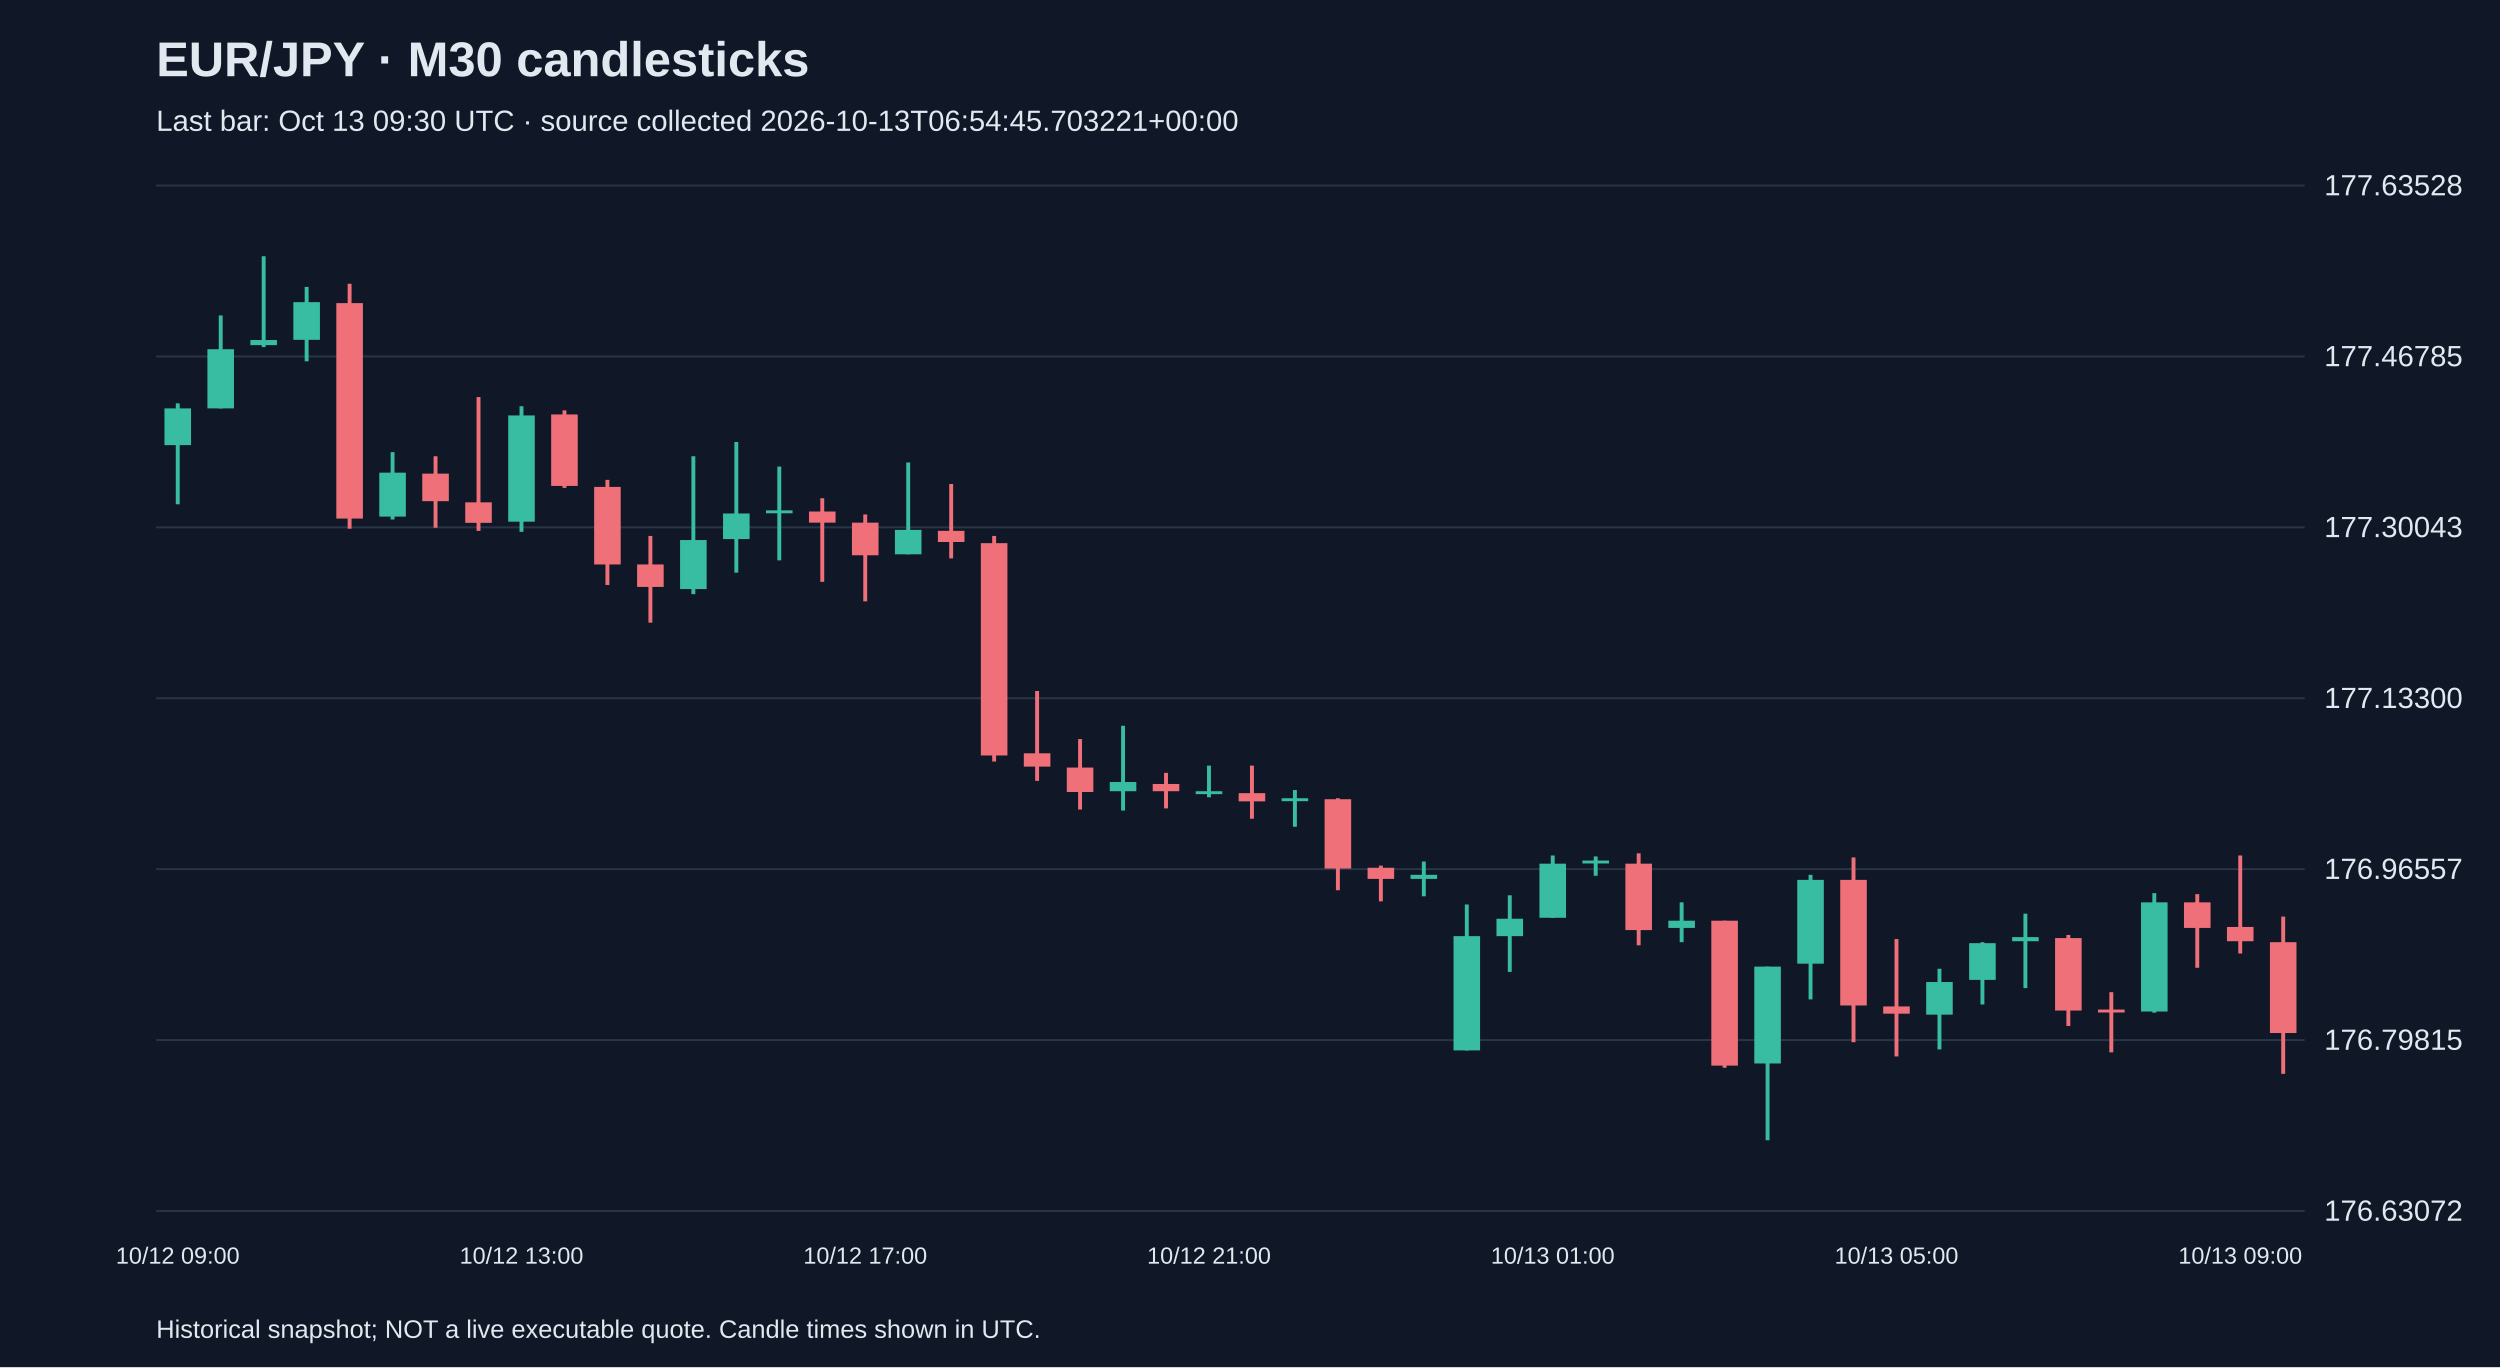
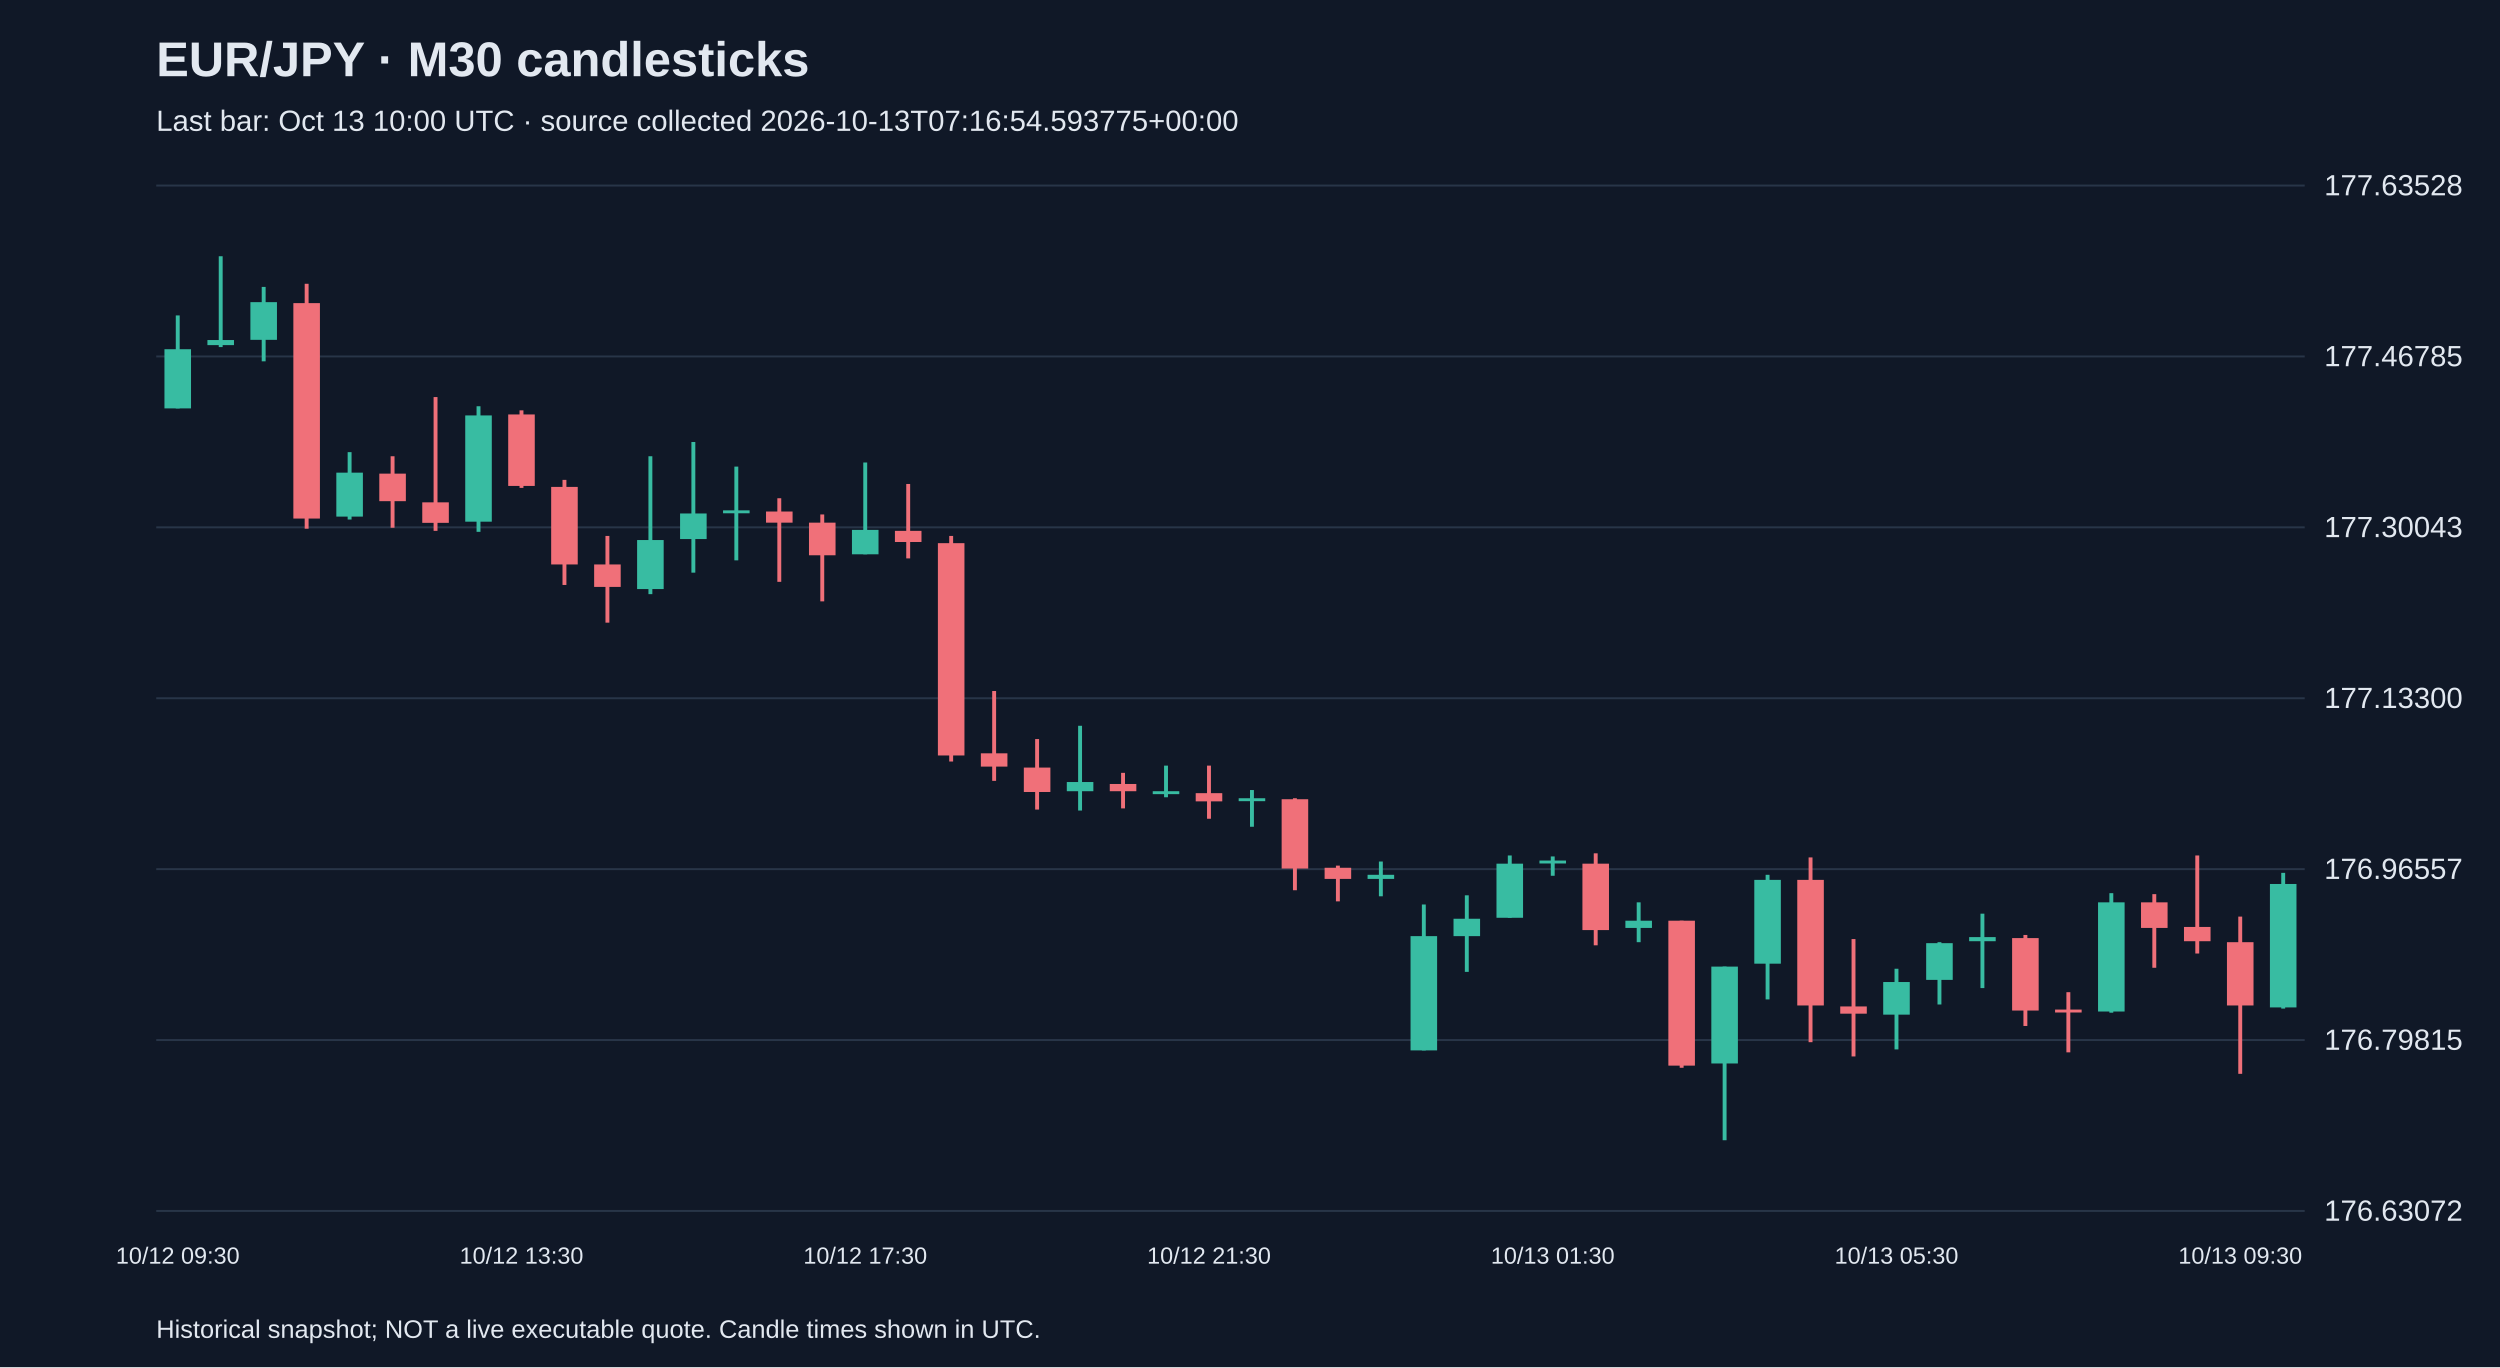
<svg xmlns="http://www.w3.org/2000/svg" viewBox="0 0 1280 700">
  <rect width="100%" height="100%" fill="#101827" />
  <style>text{font-family:Arial,sans-serif;fill:#e2e8f0}</style>
  <text x="80" y="39" font-size="25" font-weight="bold">EUR/JPY · M30 candlesticks</text>
-   <text x="80" y="67" font-size="15" fill="#a6b1c5">Last bar: Oct 13 09:30 UTC · source collected 2026-10-13T06:54:45.703221+00:00</text>
+   <text x="80" y="67" font-size="15" fill="#a6b1c5">Last bar: Oct 13 10:00 UTC · source collected 2026-10-13T07:16:54.593775+00:00</text>
  <line x1="80" y1="620.0" x2="1180" y2="620.0" stroke="#283548" />
  <text x="1190" y="625.0" font-size="15">176.63072</text>
  <line x1="80" y1="532.5" x2="1180" y2="532.5" stroke="#283548" />
  <text x="1190" y="537.5" font-size="15">176.79815</text>
  <line x1="80" y1="445.0" x2="1180" y2="445.0" stroke="#283548" />
  <text x="1190" y="450.0" font-size="15">176.96557</text>
  <line x1="80" y1="357.5" x2="1180" y2="357.5" stroke="#283548" />
  <text x="1190" y="362.5" font-size="15">177.13300</text>
  <line x1="80" y1="270.0" x2="1180" y2="270.0" stroke="#283548" />
  <text x="1190" y="275.0" font-size="15">177.30043</text>
  <line x1="80" y1="182.5" x2="1180" y2="182.5" stroke="#283548" />
  <text x="1190" y="187.5" font-size="15">177.46785</text>
  <line x1="80" y1="95.0" x2="1180" y2="95.0" stroke="#283548" />
  <text x="1190" y="100.0" font-size="15">177.63528</text>
-   <line x1="91.0" y1="206.5" x2="91.0" y2="258.2" stroke="#38bca2" stroke-width="2" />
-   <rect x="84.2" y="209.1" width="13.6" height="18.8" fill="#38bca2" />
-   <text x="91.0" y="647" text-anchor="middle" font-size="12">10/12 09:00</text>
-   <line x1="113.0" y1="161.5" x2="113.0" y2="209.1" stroke="#38bca2" stroke-width="2" />
-   <rect x="106.2" y="178.8" width="13.6" height="30.3" fill="#38bca2" />
-   <line x1="135.0" y1="131.2" x2="135.0" y2="177.7" stroke="#38bca2" stroke-width="2" />
-   <rect x="128.2" y="174.1" width="13.6" height="2.6" fill="#38bca2" />
-   <line x1="157.0" y1="146.9" x2="157.0" y2="185.0" stroke="#38bca2" stroke-width="2" />
-   <rect x="150.2" y="154.7" width="13.6" height="19.3" fill="#38bca2" />
-   <line x1="179.0" y1="145.3" x2="179.0" y2="270.7" stroke="#f07079" stroke-width="2" />
-   <rect x="172.2" y="155.2" width="13.6" height="110.3" fill="#f07079" />
-   <line x1="201.0" y1="231.5" x2="201.0" y2="266.0" stroke="#38bca2" stroke-width="2" />
-   <rect x="194.2" y="242.0" width="13.6" height="22.5" fill="#38bca2" />
-   <line x1="223.0" y1="233.6" x2="223.0" y2="270.2" stroke="#f07079" stroke-width="2" />
-   <rect x="216.2" y="242.5" width="13.6" height="14.1" fill="#f07079" />
-   <line x1="245.0" y1="203.3" x2="245.0" y2="271.8" stroke="#f07079" stroke-width="2" />
-   <rect x="238.2" y="257.2" width="13.6" height="10.5" fill="#f07079" />
-   <line x1="267.0" y1="208.0" x2="267.0" y2="272.3" stroke="#38bca2" stroke-width="2" />
-   <rect x="260.2" y="212.7" width="13.6" height="54.4" fill="#38bca2" />
-   <text x="267.0" y="647" text-anchor="middle" font-size="12">10/12 13:00</text>
-   <line x1="289.0" y1="210.1" x2="289.0" y2="249.8" stroke="#f07079" stroke-width="2" />
-   <rect x="282.2" y="212.2" width="13.6" height="36.6" fill="#f07079" />
-   <line x1="311.0" y1="245.7" x2="311.0" y2="299.5" stroke="#f07079" stroke-width="2" />
-   <rect x="304.2" y="249.3" width="13.6" height="39.7" fill="#f07079" />
-   <line x1="333.0" y1="274.4" x2="333.0" y2="318.8" stroke="#f07079" stroke-width="2" />
-   <rect x="326.2" y="289.0" width="13.6" height="11.5" fill="#f07079" />
-   <line x1="355.0" y1="233.6" x2="355.0" y2="304.2" stroke="#38bca2" stroke-width="2" />
-   <rect x="348.2" y="276.5" width="13.6" height="25.1" fill="#38bca2" />
-   <line x1="377.0" y1="226.3" x2="377.0" y2="293.2" stroke="#38bca2" stroke-width="2" />
-   <rect x="370.2" y="262.9" width="13.6" height="13.1" fill="#38bca2" />
-   <line x1="399.0" y1="238.9" x2="399.0" y2="286.9" stroke="#38bca2" stroke-width="2" />
-   <rect x="392.2" y="261.3" width="13.6" height="1.5" fill="#38bca2" />
-   <line x1="421.0" y1="255.1" x2="421.0" y2="297.9" stroke="#f07079" stroke-width="2" />
-   <rect x="414.2" y="261.9" width="13.6" height="5.7" fill="#f07079" />
-   <line x1="443.0" y1="263.4" x2="443.0" y2="307.9" stroke="#f07079" stroke-width="2" />
-   <rect x="436.2" y="267.6" width="13.6" height="16.7" fill="#f07079" />
-   <text x="443.0" y="647" text-anchor="middle" font-size="12">10/12 17:00</text>
-   <line x1="465.0" y1="236.8" x2="465.0" y2="283.8" stroke="#38bca2" stroke-width="2" />
-   <rect x="458.2" y="271.3" width="13.6" height="12.5" fill="#38bca2" />
-   <line x1="487.0" y1="247.8" x2="487.0" y2="285.9" stroke="#f07079" stroke-width="2" />
-   <rect x="480.2" y="271.8" width="13.6" height="5.7" fill="#f07079" />
-   <line x1="509.0" y1="274.4" x2="509.0" y2="389.9" stroke="#f07079" stroke-width="2" />
-   <rect x="502.2" y="278.1" width="13.6" height="108.7" fill="#f07079" />
-   <line x1="531.0" y1="353.8" x2="531.0" y2="399.8" stroke="#f07079" stroke-width="2" />
-   <rect x="524.2" y="385.7" width="13.6" height="6.8" fill="#f07079" />
-   <line x1="553.0" y1="378.4" x2="553.0" y2="414.5" stroke="#f07079" stroke-width="2" />
-   <rect x="546.2" y="393.0" width="13.6" height="12.5" fill="#f07079" />
-   <line x1="575.0" y1="371.6" x2="575.0" y2="415.0" stroke="#38bca2" stroke-width="2" />
-   <rect x="568.2" y="400.4" width="13.6" height="4.7" fill="#38bca2" />
-   <line x1="597.0" y1="395.7" x2="597.0" y2="413.9" stroke="#f07079" stroke-width="2" />
-   <rect x="590.2" y="401.4" width="13.6" height="3.7" fill="#f07079" />
-   <line x1="619.0" y1="392.0" x2="619.0" y2="408.2" stroke="#38bca2" stroke-width="2" />
-   <rect x="612.2" y="405.1" width="13.6" height="1.5" fill="#38bca2" />
-   <text x="619.0" y="647" text-anchor="middle" font-size="12">10/12 21:00</text>
-   <line x1="641.0" y1="392.0" x2="641.0" y2="419.2" stroke="#f07079" stroke-width="2" />
-   <rect x="634.2" y="406.1" width="13.6" height="4.2" fill="#f07079" />
-   <line x1="663.0" y1="404.5" x2="663.0" y2="423.3" stroke="#38bca2" stroke-width="2" />
-   <rect x="656.2" y="408.7" width="13.6" height="1.5" fill="#38bca2" />
-   <line x1="685.0" y1="408.7" x2="685.0" y2="455.8" stroke="#f07079" stroke-width="2" />
-   <rect x="678.2" y="409.2" width="13.6" height="35.5" fill="#f07079" />
-   <line x1="707.0" y1="443.2" x2="707.0" y2="461.5" stroke="#f07079" stroke-width="2" />
-   <rect x="700.2" y="444.3" width="13.6" height="5.7" fill="#f07079" />
-   <line x1="729.0" y1="441.1" x2="729.0" y2="458.9" stroke="#38bca2" stroke-width="2" />
-   <rect x="722.2" y="447.9" width="13.6" height="2.1" fill="#38bca2" />
-   <line x1="751.0" y1="463.1" x2="751.0" y2="537.8" stroke="#38bca2" stroke-width="2" />
-   <rect x="744.2" y="479.3" width="13.6" height="58.5" fill="#38bca2" />
-   <line x1="773.0" y1="458.4" x2="773.0" y2="497.6" stroke="#38bca2" stroke-width="2" />
-   <rect x="766.2" y="470.4" width="13.6" height="8.9" fill="#38bca2" />
-   <line x1="795.0" y1="438.0" x2="795.0" y2="469.9" stroke="#38bca2" stroke-width="2" />
-   <rect x="788.2" y="442.2" width="13.6" height="27.7" fill="#38bca2" />
-   <text x="795.0" y="647" text-anchor="middle" font-size="12">10/13 01:00</text>
-   <line x1="817.0" y1="438.5" x2="817.0" y2="448.4" stroke="#38bca2" stroke-width="2" />
-   <rect x="810.2" y="440.6" width="13.6" height="1.5" fill="#38bca2" />
-   <line x1="839.0" y1="436.9" x2="839.0" y2="484.0" stroke="#f07079" stroke-width="2" />
-   <rect x="832.2" y="442.2" width="13.6" height="34.0" fill="#f07079" />
-   <line x1="861.0" y1="462.0" x2="861.0" y2="482.4" stroke="#38bca2" stroke-width="2" />
-   <rect x="854.2" y="471.4" width="13.6" height="3.7" fill="#38bca2" />
-   <line x1="883.0" y1="471.4" x2="883.0" y2="546.7" stroke="#f07079" stroke-width="2" />
-   <rect x="876.2" y="471.4" width="13.6" height="74.2" fill="#f07079" />
-   <line x1="905.0" y1="494.9" x2="905.0" y2="583.8" stroke="#38bca2" stroke-width="2" />
-   <rect x="898.2" y="494.9" width="13.6" height="49.6" fill="#38bca2" />
-   <line x1="927.0" y1="447.9" x2="927.0" y2="511.7" stroke="#38bca2" stroke-width="2" />
-   <rect x="920.2" y="450.5" width="13.6" height="42.9" fill="#38bca2" />
-   <line x1="949.0" y1="439.0" x2="949.0" y2="533.6" stroke="#f07079" stroke-width="2" />
-   <rect x="942.2" y="450.5" width="13.6" height="64.3" fill="#f07079" />
-   <line x1="971.0" y1="480.8" x2="971.0" y2="540.9" stroke="#f07079" stroke-width="2" />
-   <rect x="964.2" y="515.3" width="13.6" height="3.7" fill="#f07079" />
-   <text x="971.0" y="647" text-anchor="middle" font-size="12">10/13 05:00</text>
-   <line x1="993.0" y1="496.0" x2="993.0" y2="537.3" stroke="#38bca2" stroke-width="2" />
-   <rect x="986.2" y="502.8" width="13.6" height="16.7" fill="#38bca2" />
-   <line x1="1015.0" y1="482.4" x2="1015.0" y2="514.3" stroke="#38bca2" stroke-width="2" />
-   <rect x="1008.2" y="482.9" width="13.6" height="18.8" fill="#38bca2" />
-   <line x1="1037.0" y1="467.8" x2="1037.0" y2="505.9" stroke="#38bca2" stroke-width="2" />
-   <rect x="1030.2" y="479.8" width="13.6" height="2.1" fill="#38bca2" />
-   <line x1="1059.0" y1="478.7" x2="1059.0" y2="525.3" stroke="#f07079" stroke-width="2" />
-   <rect x="1052.2" y="480.3" width="13.6" height="37.1" fill="#f07079" />
-   <line x1="1081.0" y1="508.0" x2="1081.0" y2="538.8" stroke="#f07079" stroke-width="2" />
-   <rect x="1074.2" y="516.9" width="13.6" height="1.5" fill="#f07079" />
-   <line x1="1103.0" y1="457.3" x2="1103.0" y2="518.5" stroke="#38bca2" stroke-width="2" />
-   <rect x="1096.2" y="462.0" width="13.6" height="55.9" fill="#38bca2" />
-   <line x1="1125.0" y1="457.8" x2="1125.0" y2="495.5" stroke="#f07079" stroke-width="2" />
-   <rect x="1118.2" y="462.0" width="13.6" height="13.1" fill="#f07079" />
-   <line x1="1147.0" y1="438.0" x2="1147.0" y2="488.2" stroke="#f07079" stroke-width="2" />
-   <rect x="1140.2" y="474.6" width="13.6" height="7.3" fill="#f07079" />
-   <text x="1147.0" y="647" text-anchor="middle" font-size="12">10/13 09:00</text>
-   <line x1="1169.0" y1="469.3" x2="1169.0" y2="549.8" stroke="#f07079" stroke-width="2" />
-   <rect x="1162.2" y="482.4" width="13.6" height="46.5" fill="#f07079" />
+   <line x1="91.0" y1="161.5" x2="91.0" y2="209.1" stroke="#38bca2" stroke-width="2" />
+   <rect x="84.2" y="178.8" width="13.6" height="30.3" fill="#38bca2" />
+   <text x="91.0" y="647" text-anchor="middle" font-size="12">10/12 09:30</text>
+   <line x1="113.0" y1="131.2" x2="113.0" y2="177.7" stroke="#38bca2" stroke-width="2" />
+   <rect x="106.2" y="174.1" width="13.6" height="2.6" fill="#38bca2" />
+   <line x1="135.0" y1="146.9" x2="135.0" y2="185.0" stroke="#38bca2" stroke-width="2" />
+   <rect x="128.2" y="154.7" width="13.6" height="19.3" fill="#38bca2" />
+   <line x1="157.0" y1="145.3" x2="157.0" y2="270.7" stroke="#f07079" stroke-width="2" />
+   <rect x="150.2" y="155.2" width="13.6" height="110.3" fill="#f07079" />
+   <line x1="179.0" y1="231.5" x2="179.0" y2="266.0" stroke="#38bca2" stroke-width="2" />
+   <rect x="172.2" y="242.0" width="13.6" height="22.5" fill="#38bca2" />
+   <line x1="201.0" y1="233.6" x2="201.0" y2="270.2" stroke="#f07079" stroke-width="2" />
+   <rect x="194.2" y="242.5" width="13.6" height="14.1" fill="#f07079" />
+   <line x1="223.0" y1="203.3" x2="223.0" y2="271.8" stroke="#f07079" stroke-width="2" />
+   <rect x="216.2" y="257.2" width="13.6" height="10.5" fill="#f07079" />
+   <line x1="245.0" y1="208.0" x2="245.0" y2="272.3" stroke="#38bca2" stroke-width="2" />
+   <rect x="238.2" y="212.7" width="13.6" height="54.4" fill="#38bca2" />
+   <line x1="267.0" y1="210.1" x2="267.0" y2="249.8" stroke="#f07079" stroke-width="2" />
+   <rect x="260.2" y="212.2" width="13.6" height="36.6" fill="#f07079" />
+   <text x="267.0" y="647" text-anchor="middle" font-size="12">10/12 13:30</text>
+   <line x1="289.0" y1="245.7" x2="289.0" y2="299.5" stroke="#f07079" stroke-width="2" />
+   <rect x="282.2" y="249.3" width="13.6" height="39.7" fill="#f07079" />
+   <line x1="311.0" y1="274.4" x2="311.0" y2="318.8" stroke="#f07079" stroke-width="2" />
+   <rect x="304.2" y="289.0" width="13.6" height="11.5" fill="#f07079" />
+   <line x1="333.0" y1="233.6" x2="333.0" y2="304.2" stroke="#38bca2" stroke-width="2" />
+   <rect x="326.2" y="276.5" width="13.6" height="25.1" fill="#38bca2" />
+   <line x1="355.0" y1="226.3" x2="355.0" y2="293.2" stroke="#38bca2" stroke-width="2" />
+   <rect x="348.2" y="262.9" width="13.6" height="13.1" fill="#38bca2" />
+   <line x1="377.0" y1="238.9" x2="377.0" y2="286.9" stroke="#38bca2" stroke-width="2" />
+   <rect x="370.2" y="261.3" width="13.6" height="1.5" fill="#38bca2" />
+   <line x1="399.0" y1="255.1" x2="399.0" y2="297.9" stroke="#f07079" stroke-width="2" />
+   <rect x="392.2" y="261.9" width="13.6" height="5.7" fill="#f07079" />
+   <line x1="421.0" y1="263.4" x2="421.0" y2="307.9" stroke="#f07079" stroke-width="2" />
+   <rect x="414.2" y="267.6" width="13.6" height="16.7" fill="#f07079" />
+   <line x1="443.0" y1="236.8" x2="443.0" y2="283.8" stroke="#38bca2" stroke-width="2" />
+   <rect x="436.2" y="271.3" width="13.6" height="12.5" fill="#38bca2" />
+   <text x="443.0" y="647" text-anchor="middle" font-size="12">10/12 17:30</text>
+   <line x1="465.0" y1="247.8" x2="465.0" y2="285.9" stroke="#f07079" stroke-width="2" />
+   <rect x="458.2" y="271.8" width="13.6" height="5.7" fill="#f07079" />
+   <line x1="487.0" y1="274.4" x2="487.0" y2="389.9" stroke="#f07079" stroke-width="2" />
+   <rect x="480.2" y="278.1" width="13.6" height="108.7" fill="#f07079" />
+   <line x1="509.0" y1="353.8" x2="509.0" y2="399.8" stroke="#f07079" stroke-width="2" />
+   <rect x="502.2" y="385.7" width="13.6" height="6.8" fill="#f07079" />
+   <line x1="531.0" y1="378.4" x2="531.0" y2="414.5" stroke="#f07079" stroke-width="2" />
+   <rect x="524.2" y="393.0" width="13.6" height="12.5" fill="#f07079" />
+   <line x1="553.0" y1="371.6" x2="553.0" y2="415.0" stroke="#38bca2" stroke-width="2" />
+   <rect x="546.2" y="400.4" width="13.6" height="4.7" fill="#38bca2" />
+   <line x1="575.0" y1="395.7" x2="575.0" y2="413.9" stroke="#f07079" stroke-width="2" />
+   <rect x="568.2" y="401.4" width="13.6" height="3.7" fill="#f07079" />
+   <line x1="597.0" y1="392.0" x2="597.0" y2="408.2" stroke="#38bca2" stroke-width="2" />
+   <rect x="590.2" y="405.1" width="13.6" height="1.5" fill="#38bca2" />
+   <line x1="619.0" y1="392.0" x2="619.0" y2="419.2" stroke="#f07079" stroke-width="2" />
+   <rect x="612.2" y="406.1" width="13.6" height="4.2" fill="#f07079" />
+   <text x="619.0" y="647" text-anchor="middle" font-size="12">10/12 21:30</text>
+   <line x1="641.0" y1="404.5" x2="641.0" y2="423.3" stroke="#38bca2" stroke-width="2" />
+   <rect x="634.2" y="408.7" width="13.6" height="1.5" fill="#38bca2" />
+   <line x1="663.0" y1="408.7" x2="663.0" y2="455.8" stroke="#f07079" stroke-width="2" />
+   <rect x="656.2" y="409.2" width="13.6" height="35.5" fill="#f07079" />
+   <line x1="685.0" y1="443.2" x2="685.0" y2="461.5" stroke="#f07079" stroke-width="2" />
+   <rect x="678.2" y="444.3" width="13.6" height="5.7" fill="#f07079" />
+   <line x1="707.0" y1="441.1" x2="707.0" y2="458.9" stroke="#38bca2" stroke-width="2" />
+   <rect x="700.2" y="447.9" width="13.6" height="2.1" fill="#38bca2" />
+   <line x1="729.0" y1="463.1" x2="729.0" y2="537.8" stroke="#38bca2" stroke-width="2" />
+   <rect x="722.2" y="479.3" width="13.6" height="58.5" fill="#38bca2" />
+   <line x1="751.0" y1="458.4" x2="751.0" y2="497.6" stroke="#38bca2" stroke-width="2" />
+   <rect x="744.2" y="470.4" width="13.6" height="8.9" fill="#38bca2" />
+   <line x1="773.0" y1="438.0" x2="773.0" y2="469.9" stroke="#38bca2" stroke-width="2" />
+   <rect x="766.2" y="442.2" width="13.6" height="27.7" fill="#38bca2" />
+   <line x1="795.0" y1="438.5" x2="795.0" y2="448.4" stroke="#38bca2" stroke-width="2" />
+   <rect x="788.2" y="440.6" width="13.6" height="1.5" fill="#38bca2" />
+   <text x="795.0" y="647" text-anchor="middle" font-size="12">10/13 01:30</text>
+   <line x1="817.0" y1="436.9" x2="817.0" y2="484.0" stroke="#f07079" stroke-width="2" />
+   <rect x="810.2" y="442.2" width="13.6" height="34.0" fill="#f07079" />
+   <line x1="839.0" y1="462.0" x2="839.0" y2="482.4" stroke="#38bca2" stroke-width="2" />
+   <rect x="832.2" y="471.4" width="13.6" height="3.7" fill="#38bca2" />
+   <line x1="861.0" y1="471.4" x2="861.0" y2="546.7" stroke="#f07079" stroke-width="2" />
+   <rect x="854.2" y="471.4" width="13.6" height="74.2" fill="#f07079" />
+   <line x1="883.0" y1="494.9" x2="883.0" y2="583.8" stroke="#38bca2" stroke-width="2" />
+   <rect x="876.2" y="494.9" width="13.6" height="49.6" fill="#38bca2" />
+   <line x1="905.0" y1="447.9" x2="905.0" y2="511.7" stroke="#38bca2" stroke-width="2" />
+   <rect x="898.2" y="450.5" width="13.6" height="42.9" fill="#38bca2" />
+   <line x1="927.0" y1="439.0" x2="927.0" y2="533.6" stroke="#f07079" stroke-width="2" />
+   <rect x="920.2" y="450.5" width="13.6" height="64.3" fill="#f07079" />
+   <line x1="949.0" y1="480.8" x2="949.0" y2="540.9" stroke="#f07079" stroke-width="2" />
+   <rect x="942.2" y="515.3" width="13.6" height="3.7" fill="#f07079" />
+   <line x1="971.0" y1="496.0" x2="971.0" y2="537.3" stroke="#38bca2" stroke-width="2" />
+   <rect x="964.2" y="502.8" width="13.6" height="16.7" fill="#38bca2" />
+   <text x="971.0" y="647" text-anchor="middle" font-size="12">10/13 05:30</text>
+   <line x1="993.0" y1="482.4" x2="993.0" y2="514.3" stroke="#38bca2" stroke-width="2" />
+   <rect x="986.2" y="482.9" width="13.6" height="18.8" fill="#38bca2" />
+   <line x1="1015.0" y1="467.8" x2="1015.0" y2="505.9" stroke="#38bca2" stroke-width="2" />
+   <rect x="1008.2" y="479.8" width="13.6" height="2.1" fill="#38bca2" />
+   <line x1="1037.0" y1="478.7" x2="1037.0" y2="525.3" stroke="#f07079" stroke-width="2" />
+   <rect x="1030.2" y="480.3" width="13.6" height="37.1" fill="#f07079" />
+   <line x1="1059.0" y1="508.0" x2="1059.0" y2="538.8" stroke="#f07079" stroke-width="2" />
+   <rect x="1052.2" y="516.9" width="13.6" height="1.5" fill="#f07079" />
+   <line x1="1081.0" y1="457.3" x2="1081.0" y2="518.5" stroke="#38bca2" stroke-width="2" />
+   <rect x="1074.2" y="462.0" width="13.6" height="55.9" fill="#38bca2" />
+   <line x1="1103.0" y1="457.8" x2="1103.0" y2="495.5" stroke="#f07079" stroke-width="2" />
+   <rect x="1096.2" y="462.0" width="13.6" height="13.1" fill="#f07079" />
+   <line x1="1125.0" y1="438.0" x2="1125.0" y2="488.2" stroke="#f07079" stroke-width="2" />
+   <rect x="1118.2" y="474.6" width="13.6" height="7.3" fill="#f07079" />
+   <line x1="1147.0" y1="469.3" x2="1147.0" y2="549.8" stroke="#f07079" stroke-width="2" />
+   <rect x="1140.2" y="482.4" width="13.6" height="32.4" fill="#f07079" />
+   <text x="1147.0" y="647" text-anchor="middle" font-size="12">10/13 09:30</text>
+   <line x1="1169.0" y1="446.9" x2="1169.0" y2="516.4" stroke="#38bca2" stroke-width="2" />
+   <rect x="1162.2" y="452.6" width="13.6" height="63.2" fill="#38bca2" />
  <text x="80" y="685" font-size="13">Historical snapshot; NOT a live executable quote. Candle times shown in UTC.</text>
</svg>
